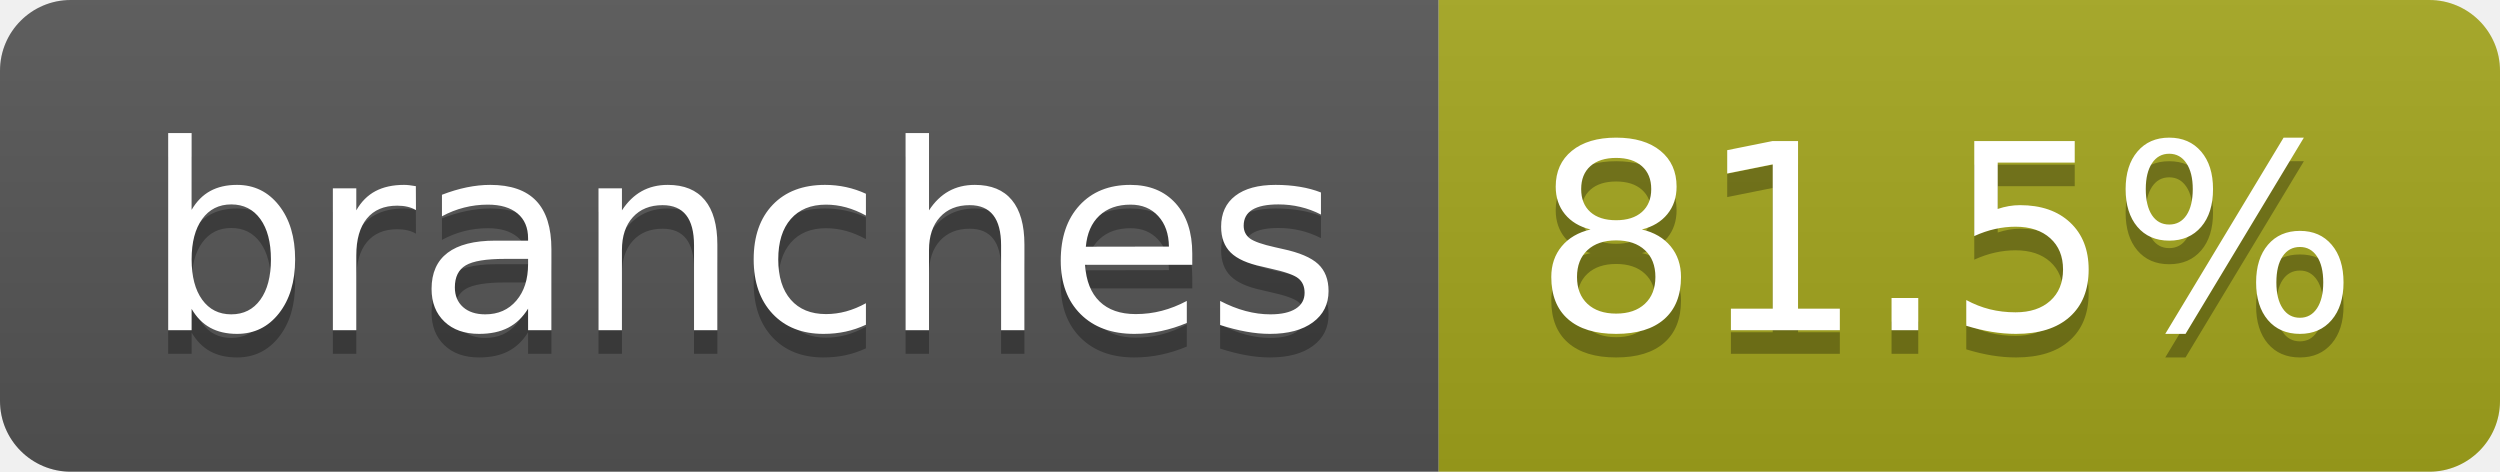
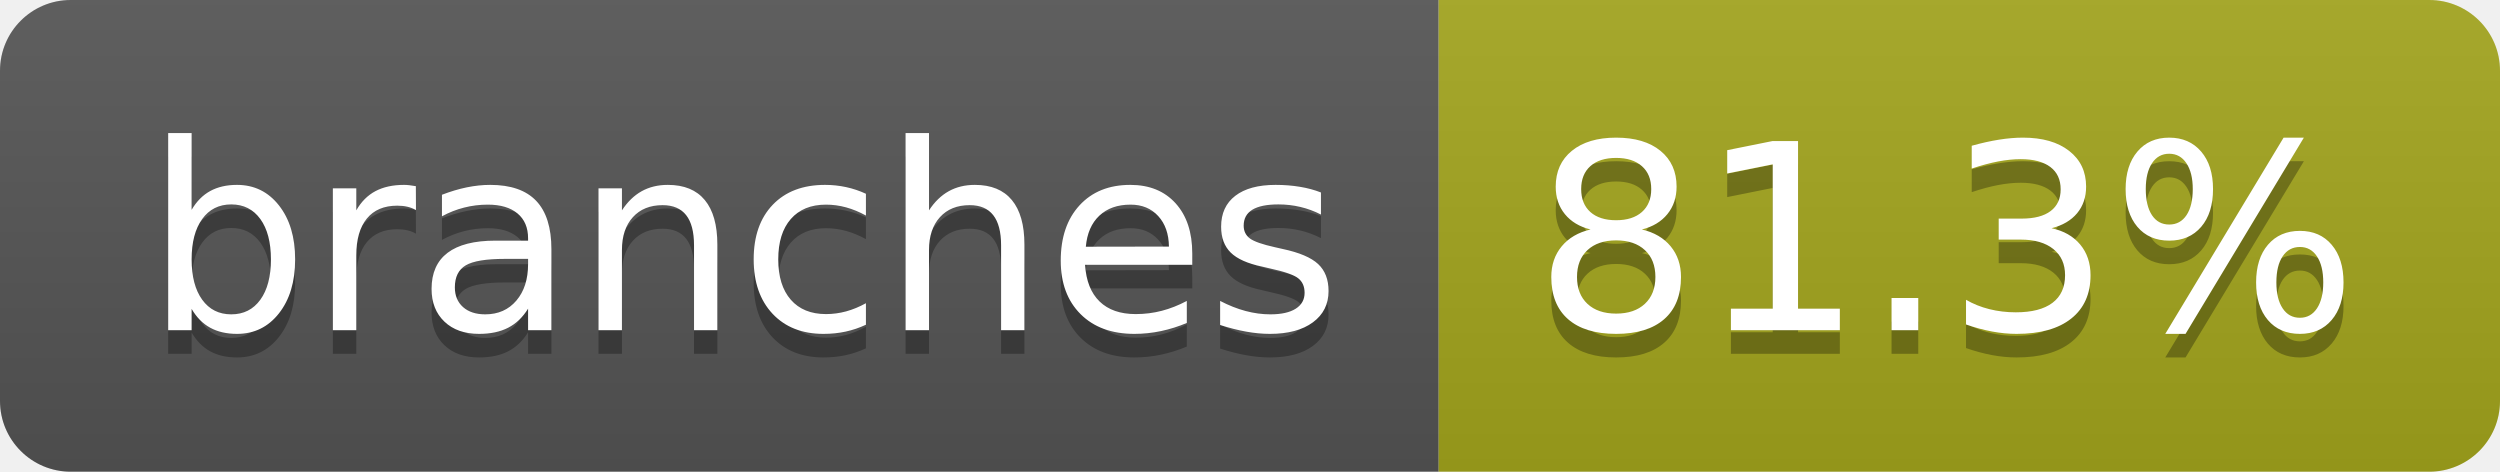
- <svg xmlns="http://www.w3.org/2000/svg" width="106" height="20" role="img" aria-label="branches: 81.5%">
+ <svg xmlns="http://www.w3.org/2000/svg" width="106" height="20" role="img" aria-label="branches: 81.3%">
  <linearGradient id="s" x2="0" y2="100%">
    <stop offset="0" stop-color="#bbb" stop-opacity=".1" />
    <stop offset="1" stop-opacity=".1" />
  </linearGradient>
  <clipPath id="r">
    <rect width="106" height="20" rx="3" fill="#fff" />
  </clipPath>
  <g clip-path="url(#r)">
    <rect width="61" height="20" fill="#555" />
    <rect x="61" width="45" height="20" fill="#a4a61d" />
    <rect width="106" height="20" fill="url(#s)" />
  </g>
  <g fill="#fff" text-anchor="middle" font-family="Verdana,Geneva,DejaVu Sans,sans-serif" text-rendering="geometricPrecision" font-size="110">
    <text aria-hidden="true" x="315" y="150" fill="#010101" fill-opacity=".3" transform="scale(.1)" textLength="507">branches</text>
    <text x="315" y="140" transform="scale(.1)" fill="#fff" textLength="507">branches</text>
-     <text aria-hidden="true" x="825" y="150" fill="#010101" fill-opacity=".3" transform="scale(.1)" textLength="350">81.5%</text>
-     <text x="825" y="140" transform="scale(.1)" fill="#fff" textLength="350">81.5%</text>
+     <text aria-hidden="true" x="825" y="150" fill="#010101" fill-opacity=".3" transform="scale(.1)" textLength="350">81.3%</text>
+     <text x="825" y="140" transform="scale(.1)" fill="#fff" textLength="350">81.3%</text>
  </g>
</svg>
